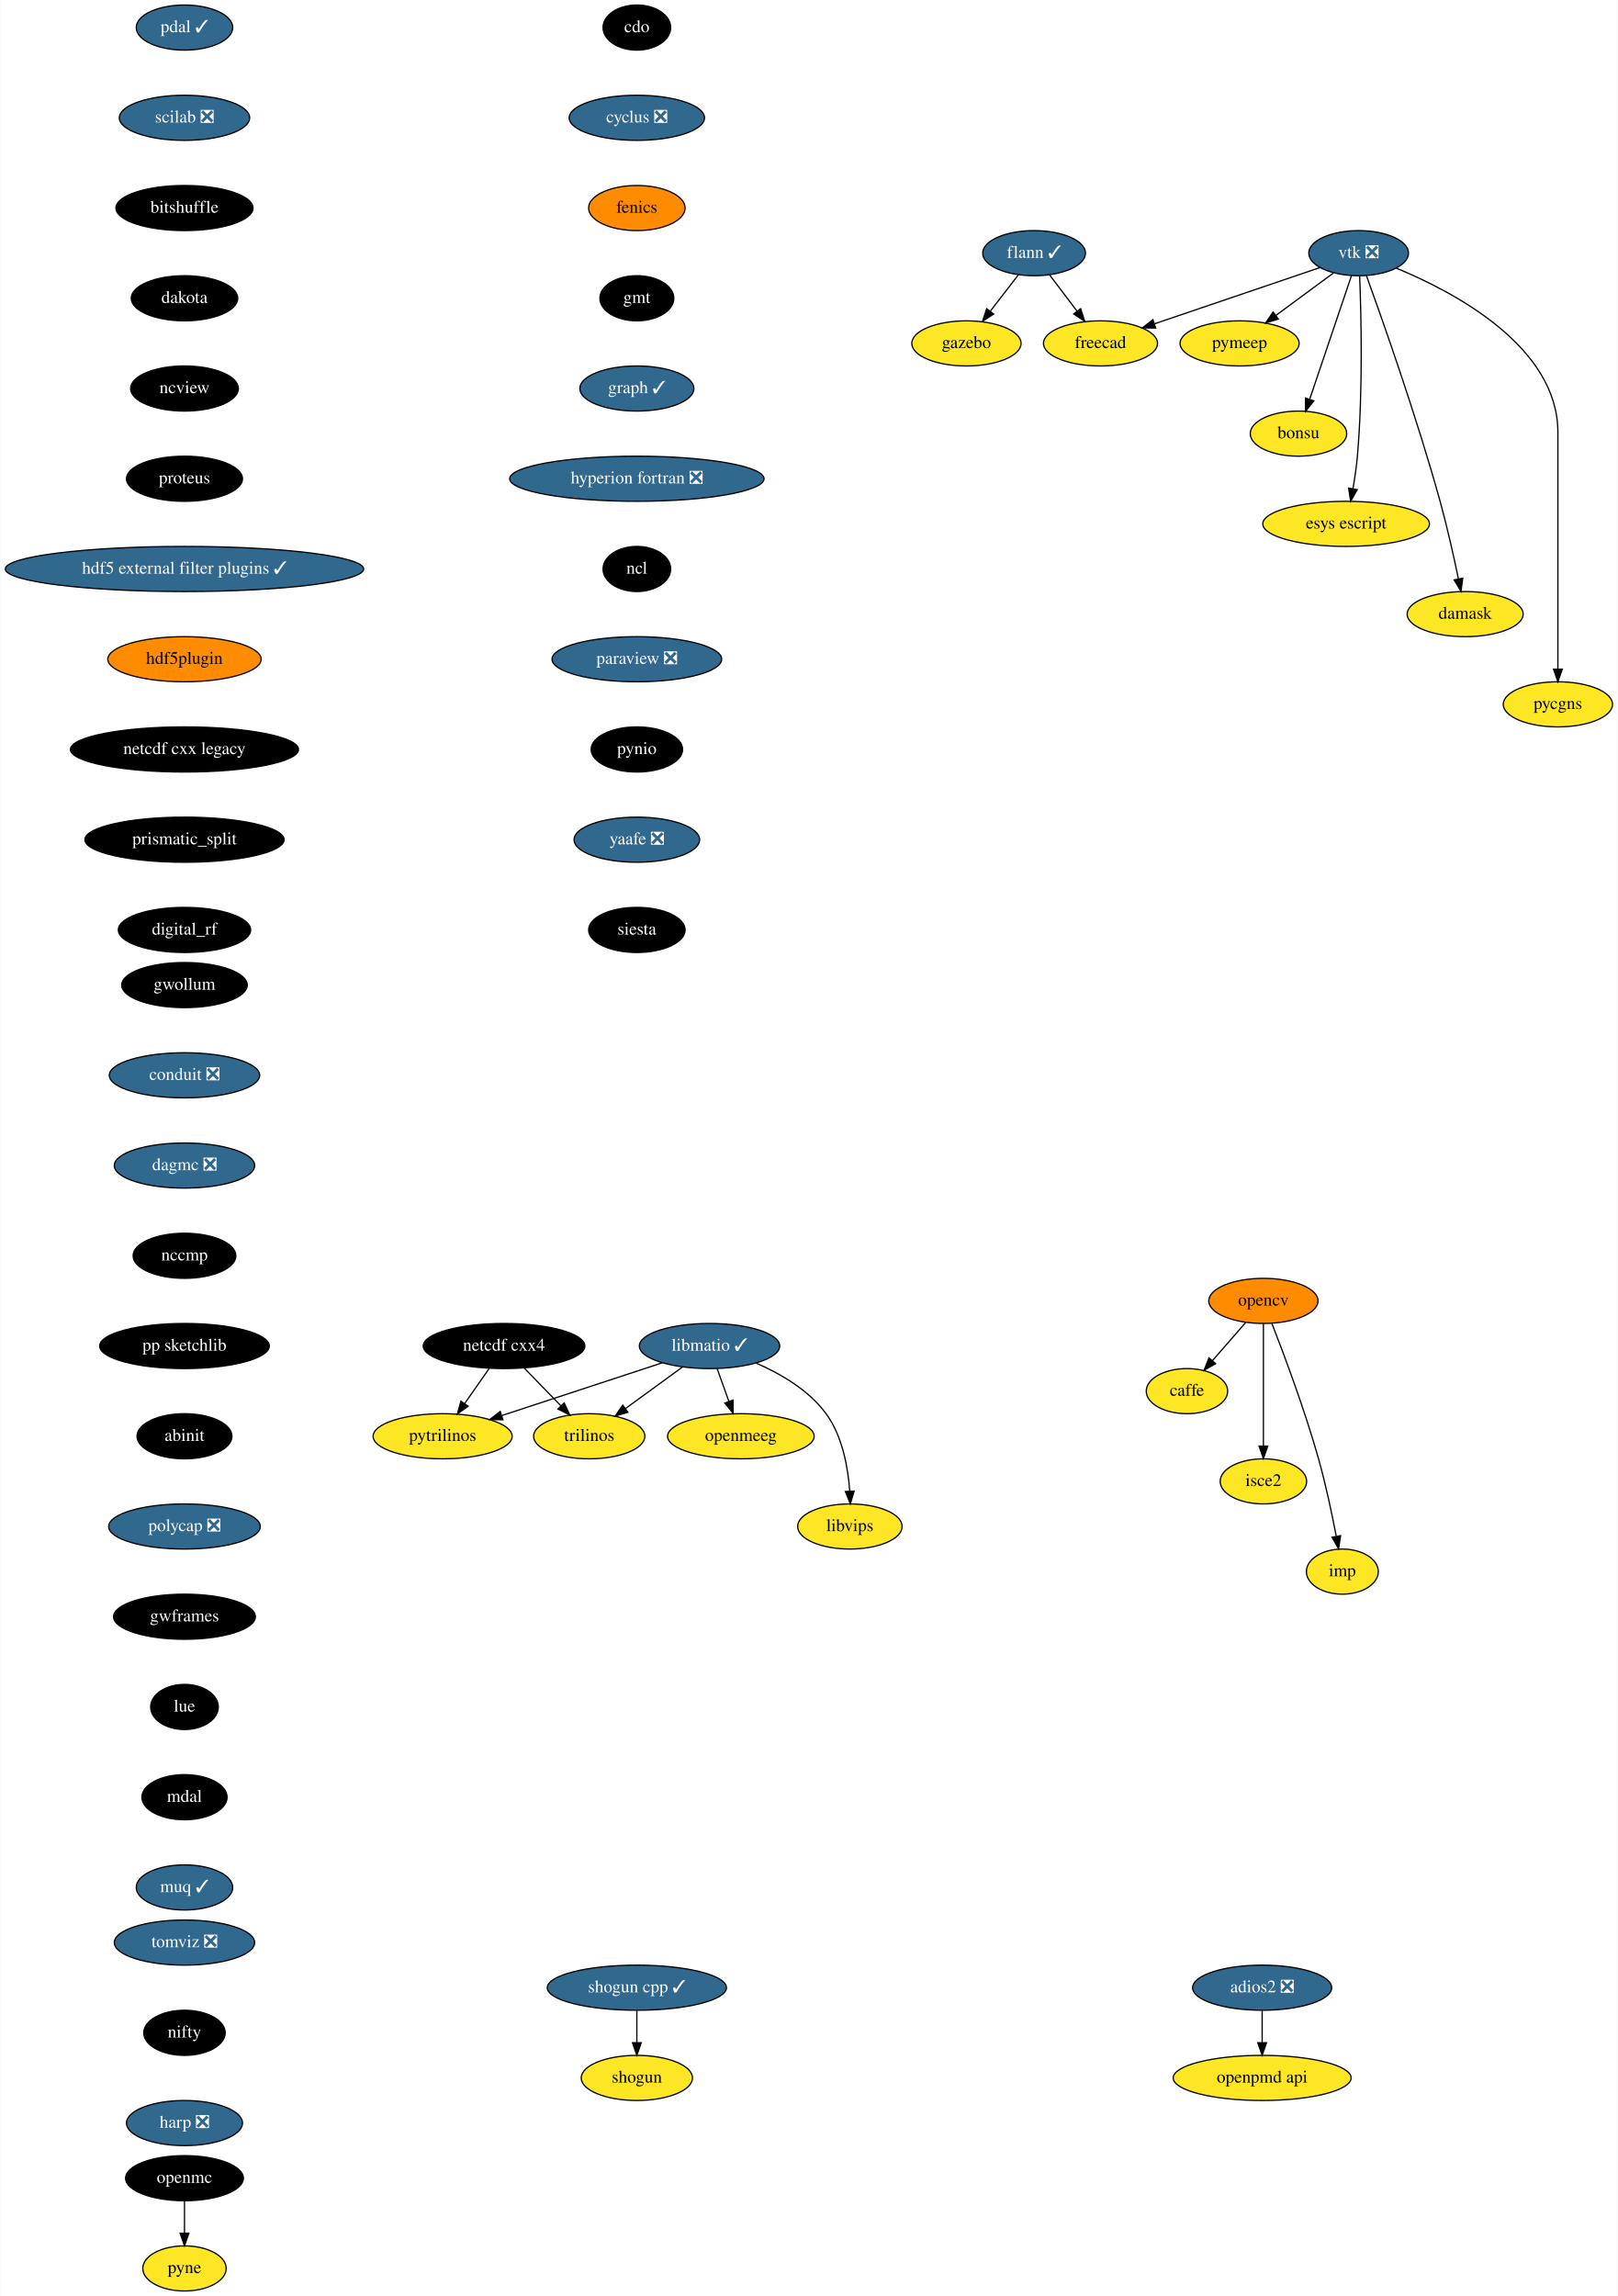
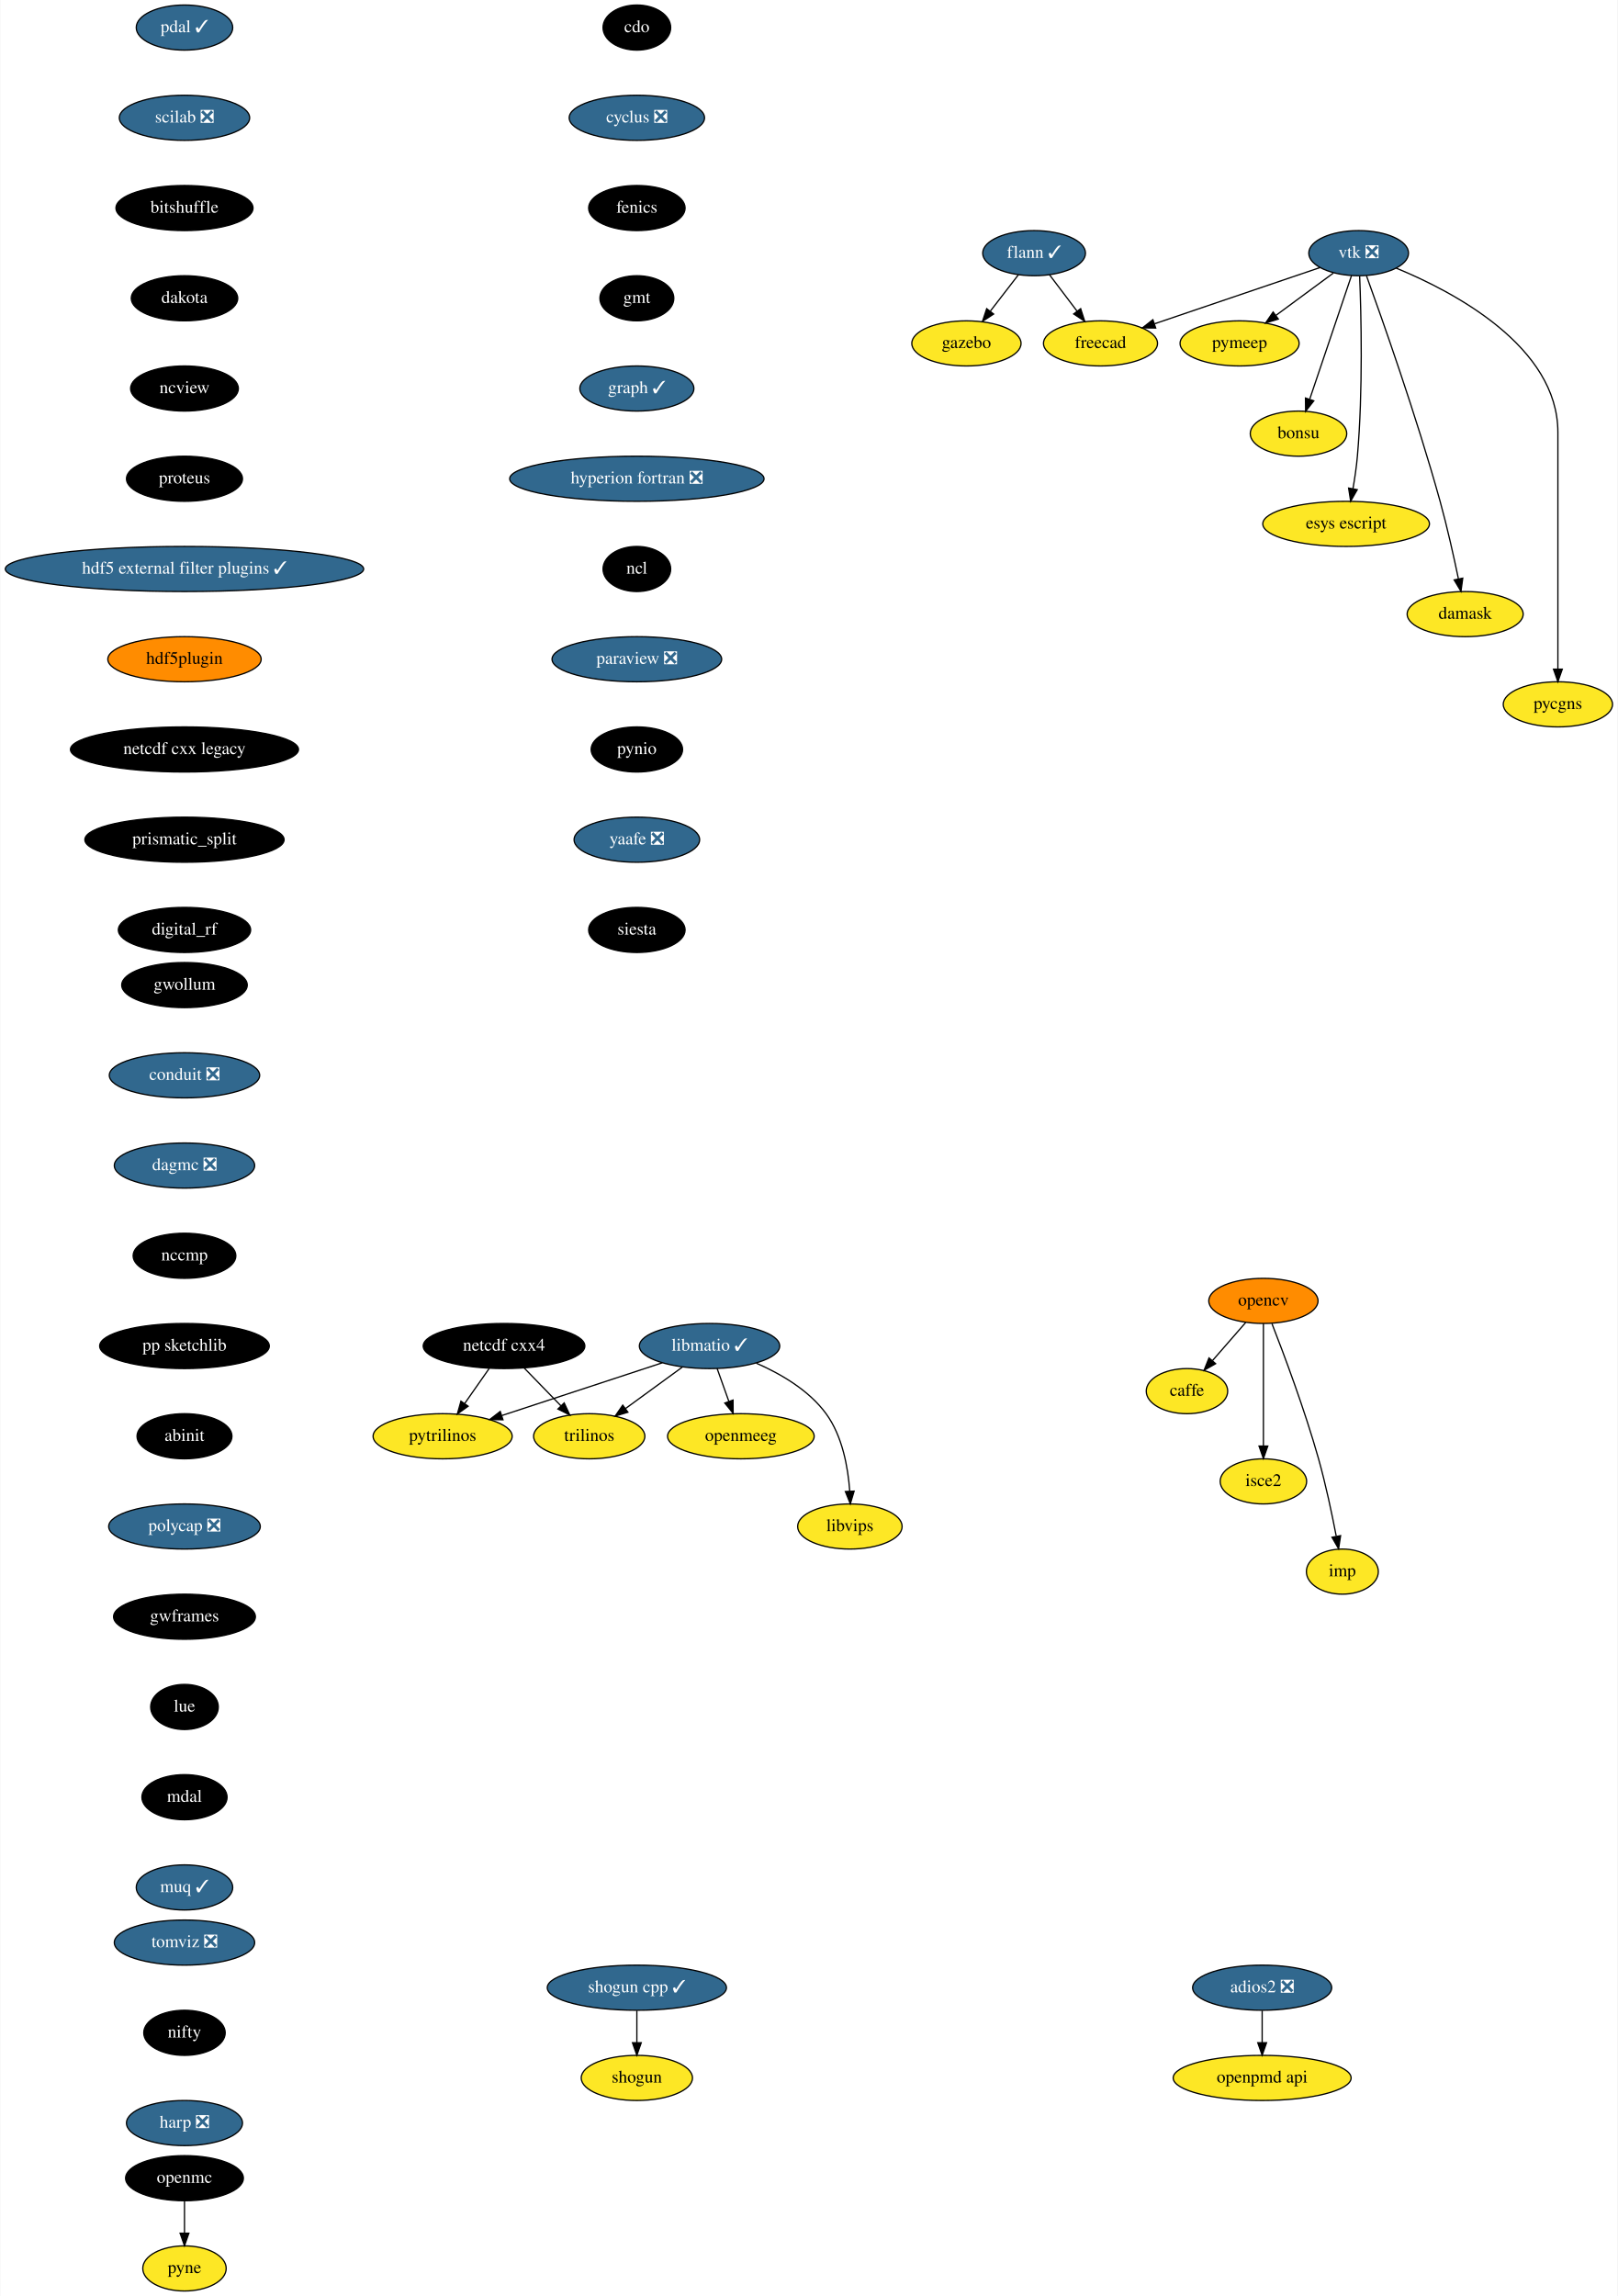
<svg xmlns="http://www.w3.org/2000/svg" xmlns:xlink="http://www.w3.org/1999/xlink" width="1291pt" height="1832pt" viewBox="0.00 0.00 1290.55 1832.00">
  <g id="graph0" class="graph" transform="scale(1 1) rotate(0) translate(4 1828)">
    <polygon fill="white" stroke="transparent" points="-4,4 -4,-1828 1286.55,-1828 1286.55,4 -4,4" />
    <g id="node1" class="node">
      <g id="a_node1">
        <a xlink:href="https://github.com/conda-forge/caffe-feedstock" xlink:title="caffe">
          <ellipse fill="#fde725" stroke="black" cx="943" cy="-718" rx="32.5" ry="18" />
          <text text-anchor="middle" x="943" y="-714.3" font-family="Times,serif" font-size="14.00">caffe</text>
        </a>
      </g>
    </g>
    <g id="node2" class="node">
      <g id="a_node2">
        <a xlink:href="https://github.com/conda-forge/cdo-feedstock" xlink:title="cdo">
          <ellipse fill="#000000" stroke="black" cx="504" cy="-1806" rx="27" ry="18" />
          <text text-anchor="middle" x="504" y="-1802.3" font-family="Times,serif" font-size="14.00" fill="white">cdo</text>
        </a>
      </g>
    </g>
    <g id="node3" class="node">
      <g id="a_node3">
        <a xlink:href="https://github.com/conda-forge/cyclus-feedstock/pull/63" xlink:title="cyclus ❎">
          <ellipse fill="#31688e" stroke="black" cx="504" cy="-1734" rx="54" ry="18" />
          <text text-anchor="middle" x="504" y="-1730.3" font-family="Times,serif" font-size="14.00" fill="white">cyclus ❎</text>
        </a>
      </g>
    </g>
    <g id="node4" class="node">
      <g id="a_node4">
        <a xlink:href="https://github.com/conda-forge/fenics-feedstock" xlink:title="fenics">
-           <ellipse fill="#ff8c00" stroke="black" cx="504" cy="-1662" rx="38.5" ry="18" />
-           <text text-anchor="middle" x="504" y="-1658.3" font-family="Times,serif" font-size="14.00">fenics</text>
+           <ellipse fill="#000000" stroke="black" cx="504" cy="-1662" rx="38.5" ry="18" />
+           <text text-anchor="middle" x="504" y="-1658.3" font-family="Times,serif" font-size="14.00" fill="white">fenics</text>
        </a>
      </g>
    </g>
    <g id="node5" class="node">
      <g id="a_node5">
        <a xlink:href="https://github.com/conda-forge/gmt-feedstock" xlink:title="gmt">
          <ellipse fill="#000000" stroke="black" cx="504" cy="-1590" rx="29.5" ry="18" />
          <text text-anchor="middle" x="504" y="-1586.3" font-family="Times,serif" font-size="14.00" fill="white">gmt</text>
        </a>
      </g>
    </g>
    <g id="node9" class="node">
      <g id="a_node9">
        <a xlink:href="https://github.com/conda-forge/graph-feedstock/pull/6" xlink:title="graph ✓">
          <ellipse fill="#31688e" stroke="black" cx="504" cy="-1518" rx="45.5" ry="18" />
          <text text-anchor="middle" x="504" y="-1514.3" font-family="Times,serif" font-size="14.00" fill="white">graph ✓</text>
        </a>
      </g>
    </g>
    <g id="node6" class="node">
      <g id="a_node6">
        <a xlink:href="https://github.com/conda-forge/flann-feedstock/pull/31" xlink:title="flann ✓">
          <ellipse fill="#31688e" stroke="black" cx="821" cy="-1626" rx="41" ry="18" />
          <text text-anchor="middle" x="821" y="-1622.3" font-family="Times,serif" font-size="14.00" fill="white">flann ✓</text>
        </a>
      </g>
    </g>
    <g id="node7" class="node">
      <g id="a_node7">
        <a xlink:href="https://github.com/conda-forge/freecad-feedstock" xlink:title="freecad">
          <ellipse fill="#fde725" stroke="black" cx="874" cy="-1554" rx="45.5" ry="18" />
          <text text-anchor="middle" x="874" y="-1550.3" font-family="Times,serif" font-size="14.00">freecad</text>
        </a>
      </g>
    </g>
    <g id="edge4" class="edge">
      <path fill="none" stroke="black" d="M833.29,-1608.76C839.82,-1600.14 847.98,-1589.36 855.28,-1579.73" />
      <polygon fill="black" stroke="black" points="858.16,-1581.72 861.41,-1571.63 852.58,-1577.49 858.16,-1581.72" />
    </g>
    <g id="node8" class="node">
      <g id="a_node8">
        <a xlink:href="https://github.com/conda-forge/gazebo-feedstock" xlink:title="gazebo">
          <ellipse fill="#fde725" stroke="black" cx="767" cy="-1554" rx="43.59" ry="18" />
          <text text-anchor="middle" x="767" y="-1550.3" font-family="Times,serif" font-size="14.00">gazebo</text>
        </a>
      </g>
    </g>
    <g id="edge5" class="edge">
      <path fill="none" stroke="black" d="M808.48,-1608.76C801.82,-1600.14 793.51,-1589.36 786.07,-1579.73" />
      <polygon fill="black" stroke="black" points="788.71,-1577.41 779.83,-1571.63 783.17,-1581.69 788.71,-1577.41" />
    </g>
    <g id="node10" class="node">
      <g id="a_node10">
        <a xlink:href="https://github.com/conda-forge/hyperion-fortran-feedstock/pull/20" xlink:title="hyperion fortran ❎">
          <ellipse fill="#31688e" stroke="black" cx="504" cy="-1446" rx="101.5" ry="18" />
          <text text-anchor="middle" x="504" y="-1442.3" font-family="Times,serif" font-size="14.00" fill="white">hyperion fortran ❎</text>
        </a>
      </g>
    </g>
    <g id="node11" class="node">
      <g id="a_node11">
        <a xlink:href="https://github.com/conda-forge/ncl-feedstock" xlink:title="ncl">
          <ellipse fill="#000000" stroke="black" cx="504" cy="-1374" rx="27" ry="18" />
          <text text-anchor="middle" x="504" y="-1370.3" font-family="Times,serif" font-size="14.00" fill="white">ncl</text>
        </a>
      </g>
    </g>
    <g id="node17" class="node">
      <g id="a_node17">
        <a xlink:href="https://github.com/conda-forge/paraview-feedstock/pull/131" xlink:title="paraview ❎">
          <ellipse fill="#31688e" stroke="black" cx="504" cy="-1302" rx="67.69" ry="18" />
          <text text-anchor="middle" x="504" y="-1298.3" font-family="Times,serif" font-size="14.00" fill="white">paraview ❎</text>
        </a>
      </g>
    </g>
    <g id="node12" class="node">
      <g id="a_node12">
        <a xlink:href="https://github.com/conda-forge/libmatio-feedstock/pull/39" xlink:title="libmatio ✓">
          <ellipse fill="#31688e" stroke="black" cx="562" cy="-754" rx="56" ry="18" />
          <text text-anchor="middle" x="562" y="-750.3" font-family="Times,serif" font-size="14.00" fill="white">libmatio ✓</text>
        </a>
      </g>
    </g>
    <g id="node13" class="node">
      <g id="a_node13">
        <a xlink:href="https://github.com/conda-forge/pytrilinos-feedstock" xlink:title="pytrilinos">
          <ellipse fill="#fde725" stroke="black" cx="349" cy="-682" rx="55.49" ry="18" />
          <text text-anchor="middle" x="349" y="-678.3" font-family="Times,serif" font-size="14.00">pytrilinos</text>
        </a>
      </g>
    </g>
    <g id="edge9" class="edge">
      <path fill="none" stroke="black" d="M524.41,-740.65C488.78,-728.94 435.11,-711.3 396.53,-698.62" />
      <polygon fill="black" stroke="black" points="397.16,-695.14 386.57,-695.35 394.98,-701.79 397.16,-695.14" />
    </g>
    <g id="node14" class="node">
      <g id="a_node14">
        <a xlink:href="https://github.com/conda-forge/trilinos-feedstock" xlink:title="trilinos">
          <ellipse fill="#fde725" stroke="black" cx="466" cy="-682" rx="44.39" ry="18" />
          <text text-anchor="middle" x="466" y="-678.3" font-family="Times,serif" font-size="14.00">trilinos</text>
        </a>
      </g>
    </g>
    <g id="edge10" class="edge">
      <path fill="none" stroke="black" d="M540.22,-737.12C526.81,-727.34 509.46,-714.69 494.9,-704.08" />
      <polygon fill="black" stroke="black" points="496.85,-701.17 486.71,-698.1 492.73,-706.82 496.85,-701.17" />
    </g>
    <g id="node15" class="node">
      <g id="a_node15">
        <a xlink:href="https://github.com/conda-forge/openmeeg-feedstock" xlink:title="openmeeg">
          <ellipse fill="#fde725" stroke="black" cx="587" cy="-682" rx="58.5" ry="18" />
          <text text-anchor="middle" x="587" y="-678.3" font-family="Times,serif" font-size="14.00">openmeeg</text>
        </a>
      </g>
    </g>
    <g id="edge11" class="edge">
      <path fill="none" stroke="black" d="M568.05,-736.05C570.87,-728.18 574.28,-718.62 577.43,-709.79" />
      <polygon fill="black" stroke="black" points="580.76,-710.87 580.83,-700.28 574.17,-708.52 580.76,-710.87" />
    </g>
    <g id="node16" class="node">
      <g id="a_node16">
        <a xlink:href="https://github.com/conda-forge/libvips-feedstock" xlink:title="libvips">
          <ellipse fill="#fde725" stroke="black" cx="674" cy="-610" rx="41.69" ry="18" />
          <text text-anchor="middle" x="674" y="-606.3" font-family="Times,serif" font-size="14.00">libvips</text>
        </a>
      </g>
    </g>
    <g id="edge12" class="edge">
      <path fill="none" stroke="black" d="M599.36,-740.3C618.79,-731.82 641.28,-718.75 655,-700 668.08,-682.11 672.53,-657.11 673.88,-638.16" />
      <polygon fill="black" stroke="black" points="677.38,-638.22 674.36,-628.07 670.39,-637.9 677.38,-638.22" />
    </g>
    <g id="node24" class="node">
      <g id="a_node24">
        <a xlink:href="https://github.com/conda-forge/pynio-feedstock" xlink:title="pynio">
          <ellipse fill="#000000" stroke="black" cx="504" cy="-1230" rx="36.5" ry="18" />
          <text text-anchor="middle" x="504" y="-1226.3" font-family="Times,serif" font-size="14.00" fill="white">pynio</text>
        </a>
      </g>
    </g>
    <g id="node18" class="node">
      <g id="a_node18">
        <a xlink:href="https://github.com/conda-forge/netcdf-cxx4-feedstock" xlink:title="netcdf cxx4">
          <ellipse fill="#000000" stroke="black" cx="398" cy="-754" rx="64.5" ry="18" />
          <text text-anchor="middle" x="398" y="-750.3" font-family="Times,serif" font-size="14.00" fill="white">netcdf cxx4</text>
        </a>
      </g>
    </g>
    <g id="edge14" class="edge">
      <path fill="none" stroke="black" d="M386.14,-736.05C380.3,-727.71 373.14,-717.49 366.68,-708.25" />
      <polygon fill="black" stroke="black" points="369.35,-705.97 360.75,-699.79 363.62,-709.99 369.35,-705.97" />
    </g>
    <g id="edge15" class="edge">
      <path fill="none" stroke="black" d="M414.12,-736.41C422.88,-727.39 433.86,-716.09 443.46,-706.21" />
      <polygon fill="black" stroke="black" points="446.01,-708.6 450.47,-698.99 440.99,-703.72 446.01,-708.6" />
    </g>
    <g id="node19" class="node">
      <g id="a_node19">
        <a xlink:href="https://github.com/conda-forge/opencv-feedstock" xlink:title="opencv">
          <ellipse fill="#ff8c00" stroke="black" cx="1004" cy="-790" rx="43.59" ry="18" />
          <text text-anchor="middle" x="1004" y="-786.3" font-family="Times,serif" font-size="14.00">opencv</text>
        </a>
      </g>
    </g>
    <g id="edge16" class="edge">
      <path fill="none" stroke="black" d="M989.85,-772.76C981.96,-763.71 972.01,-752.29 963.3,-742.3" />
      <polygon fill="black" stroke="black" points="965.86,-739.91 956.65,-734.67 960.58,-744.5 965.86,-739.91" />
    </g>
    <g id="node20" class="node">
      <g id="a_node20">
        <a xlink:href="https://github.com/conda-forge/isce2-feedstock" xlink:title="isce2">
          <ellipse fill="#fde725" stroke="black" cx="1004" cy="-646" rx="34.5" ry="18" />
          <text text-anchor="middle" x="1004" y="-642.3" font-family="Times,serif" font-size="14.00">isce2</text>
        </a>
      </g>
    </g>
    <g id="edge17" class="edge">
      <path fill="none" stroke="black" d="M1004,-771.87C1004,-747.67 1004,-703.21 1004,-674.39" />
      <polygon fill="black" stroke="black" points="1007.5,-674.19 1004,-664.19 1000.5,-674.19 1007.5,-674.19" />
    </g>
    <g id="node21" class="node">
      <g id="a_node21">
        <a xlink:href="https://github.com/conda-forge/imp-feedstock" xlink:title="imp">
          <ellipse fill="#fde725" stroke="black" cx="1067" cy="-574" rx="28.7" ry="18" />
          <text text-anchor="middle" x="1067" y="-570.3" font-family="Times,serif" font-size="14.00">imp</text>
        </a>
      </g>
    </g>
    <g id="edge18" class="edge">
      <path fill="none" stroke="black" d="M1010.83,-771.83C1020.16,-747.95 1036.97,-703.2 1048,-664 1053.74,-643.6 1058.68,-620.14 1062.09,-602.43" />
      <polygon fill="black" stroke="black" points="1065.6,-602.69 1064,-592.22 1058.72,-601.4 1065.6,-602.69" />
    </g>
    <g id="node22" class="node">
      <g id="a_node22">
        <a xlink:href="https://github.com/conda-forge/openmc-feedstock" xlink:title="openmc">
          <ellipse fill="#000000" stroke="black" cx="143" cy="-90" rx="47" ry="18" />
          <text text-anchor="middle" x="143" y="-86.3" font-family="Times,serif" font-size="14.00" fill="white">openmc</text>
        </a>
      </g>
    </g>
    <g id="node23" class="node">
      <g id="a_node23">
        <a xlink:href="https://github.com/conda-forge/pyne-feedstock" xlink:title="pyne">
          <ellipse fill="#fde725" stroke="black" cx="143" cy="-18" rx="33.29" ry="18" />
          <text text-anchor="middle" x="143" y="-14.3" font-family="Times,serif" font-size="14.00">pyne</text>
        </a>
      </g>
    </g>
    <g id="edge19" class="edge">
      <path fill="none" stroke="black" d="M143,-71.7C143,-63.98 143,-54.71 143,-46.11" />
      <polygon fill="black" stroke="black" points="146.5,-46.1 143,-36.1 139.5,-46.1 146.5,-46.1" />
    </g>
    <g id="node25" class="node">
      <g id="a_node25">
        <a xlink:href="https://github.com/conda-forge/yaafe-feedstock/pull/15" xlink:title="yaafe ❎">
          <ellipse fill="#31688e" stroke="black" cx="504" cy="-1158" rx="50.09" ry="18" />
          <text text-anchor="middle" x="504" y="-1154.3" font-family="Times,serif" font-size="14.00" fill="white">yaafe ❎</text>
        </a>
      </g>
    </g>
    <g id="node28" class="node">
      <g id="a_node28">
        <a xlink:href="https://github.com/conda-forge/siesta-feedstock" xlink:title="siesta">
          <ellipse fill="#000000" stroke="black" cx="504" cy="-1086" rx="38.5" ry="18" />
          <text text-anchor="middle" x="504" y="-1082.3" font-family="Times,serif" font-size="14.00" fill="white">siesta</text>
        </a>
      </g>
    </g>
    <g id="node26" class="node">
      <g id="a_node26">
        <a xlink:href="https://github.com/conda-forge/shogun-feedstock" xlink:title="shogun">
          <ellipse fill="#fde725" stroke="black" cx="504" cy="-170" rx="44.39" ry="18" />
          <text text-anchor="middle" x="504" y="-166.3" font-family="Times,serif" font-size="14.00">shogun</text>
        </a>
      </g>
    </g>
    <g id="node27" class="node">
      <g id="a_node27">
        <a xlink:href="https://github.com/conda-forge/shogun-cpp-feedstock/pull/47" xlink:title="shogun cpp ✓">
          <ellipse fill="#31688e" stroke="black" cx="504" cy="-242" rx="71.5" ry="18" />
          <text text-anchor="middle" x="504" y="-238.3" font-family="Times,serif" font-size="14.00" fill="white">shogun cpp ✓</text>
        </a>
      </g>
    </g>
    <g id="edge22" class="edge">
      <path fill="none" stroke="black" d="M504,-223.7C504,-215.98 504,-206.71 504,-198.11" />
      <polygon fill="black" stroke="black" points="507.5,-198.1 504,-188.1 500.5,-198.1 507.5,-198.1" />
    </g>
    <g id="node29" class="node">
      <g id="a_node29">
        <a xlink:href="https://github.com/conda-forge/vtk-feedstock/pull/203" xlink:title="vtk ❎">
          <ellipse fill="#31688e" stroke="black" cx="1080" cy="-1626" rx="39.79" ry="18" />
          <text text-anchor="middle" x="1080" y="-1622.3" font-family="Times,serif" font-size="14.00" fill="white">vtk ❎</text>
        </a>
      </g>
    </g>
    <g id="edge24" class="edge">
      <path fill="none" stroke="black" d="M1049.16,-1614.52C1014.08,-1602.6 956.57,-1583.06 917.08,-1569.64" />
      <polygon fill="black" stroke="black" points="918.04,-1566.27 907.45,-1566.37 915.79,-1572.9 918.04,-1566.27" />
    </g>
    <g id="node30" class="node">
      <g id="a_node30">
        <a xlink:href="https://github.com/conda-forge/pymeep-feedstock" xlink:title="pymeep">
          <ellipse fill="#fde725" stroke="black" cx="985" cy="-1554" rx="47.5" ry="18" />
          <text text-anchor="middle" x="985" y="-1550.3" font-family="Times,serif" font-size="14.00">pymeep</text>
        </a>
      </g>
    </g>
    <g id="edge25" class="edge">
      <path fill="none" stroke="black" d="M1059.85,-1610.15C1046.56,-1600.36 1028.93,-1587.37 1014.12,-1576.45" />
      <polygon fill="black" stroke="black" points="1015.9,-1573.42 1005.77,-1570.31 1011.75,-1579.06 1015.9,-1573.42" />
    </g>
    <g id="node31" class="node">
      <g id="a_node31">
        <a xlink:href="https://github.com/conda-forge/bonsu-feedstock" xlink:title="bonsu">
          <ellipse fill="#fde725" stroke="black" cx="1032" cy="-1482" rx="38.5" ry="18" />
          <text text-anchor="middle" x="1032" y="-1478.3" font-family="Times,serif" font-size="14.00">bonsu</text>
        </a>
      </g>
    </g>
    <g id="edge26" class="edge">
      <path fill="none" stroke="black" d="M1074.31,-1608.15C1066.08,-1583.81 1050.78,-1538.57 1041.01,-1509.67" />
      <polygon fill="black" stroke="black" points="1044.21,-1508.18 1037.69,-1499.82 1037.57,-1510.42 1044.21,-1508.18" />
    </g>
    <g id="node32" class="node">
      <g id="a_node32">
        <a xlink:href="https://github.com/conda-forge/esys-escript-feedstock" xlink:title="esys escript">
          <ellipse fill="#fde725" stroke="black" cx="1070" cy="-1410" rx="66.5" ry="18" />
          <text text-anchor="middle" x="1070" y="-1406.3" font-family="Times,serif" font-size="14.00">esys escript</text>
        </a>
      </g>
    </g>
    <g id="edge27" class="edge">
      <path fill="none" stroke="black" d="M1080.81,-1607.56C1081.99,-1577.98 1083.55,-1516.07 1079,-1464 1078.26,-1455.5 1076.9,-1446.31 1075.46,-1438.02" />
      <polygon fill="black" stroke="black" points="1078.88,-1437.29 1073.63,-1428.09 1072,-1438.56 1078.88,-1437.29" />
    </g>
    <g id="node33" class="node">
      <g id="a_node33">
        <a xlink:href="https://github.com/conda-forge/damask-feedstock" xlink:title="damask">
          <ellipse fill="#fde725" stroke="black" cx="1165" cy="-1338" rx="46.29" ry="18" />
          <text text-anchor="middle" x="1165" y="-1334.3" font-family="Times,serif" font-size="14.00">damask</text>
        </a>
      </g>
    </g>
    <g id="edge28" class="edge">
      <path fill="none" stroke="black" d="M1086.22,-1608.04C1098.51,-1574.16 1126.32,-1495.51 1145,-1428 1150.66,-1407.52 1155.88,-1384.07 1159.57,-1366.38" />
      <polygon fill="black" stroke="black" points="1163.08,-1366.68 1161.66,-1356.19 1156.22,-1365.28 1163.08,-1366.68" />
    </g>
    <g id="node34" class="node">
      <g id="a_node34">
        <a xlink:href="https://github.com/conda-forge/pycgns-feedstock" xlink:title="pycgns">
          <ellipse fill="#fde725" stroke="black" cx="1239" cy="-1266" rx="43.59" ry="18" />
          <text text-anchor="middle" x="1239" y="-1262.3" font-family="Times,serif" font-size="14.00">pycgns</text>
        </a>
      </g>
    </g>
    <g id="edge29" class="edge">
      <path fill="none" stroke="black" d="M1109.91,-1614.09C1155.97,-1595.14 1239,-1551.47 1239,-1483 1239,-1483 1239,-1483 1239,-1409 1239,-1369 1239,-1322.65 1239,-1294.08" />
      <polygon fill="black" stroke="black" points="1242.5,-1294.05 1239,-1284.05 1235.5,-1294.05 1242.5,-1294.05" />
    </g>
    <g id="node35" class="node">
      <g id="a_node35">
        <a xlink:href="https://github.com/conda-forge/pdal-feedstock/pull/140" xlink:title="pdal ✓">
          <ellipse fill="#31688e" stroke="black" cx="143" cy="-1806" rx="38.5" ry="18" />
          <text text-anchor="middle" x="143" y="-1802.3" font-family="Times,serif" font-size="14.00" fill="white">pdal ✓</text>
        </a>
      </g>
    </g>
    <g id="node36" class="node">
      <g id="a_node36">
        <a xlink:href="https://github.com/conda-forge/scilab-feedstock/pull/25" xlink:title="scilab ❎">
          <ellipse fill="#31688e" stroke="black" cx="143" cy="-1734" rx="52" ry="18" />
          <text text-anchor="middle" x="143" y="-1730.3" font-family="Times,serif" font-size="14.00" fill="white">scilab ❎</text>
        </a>
      </g>
    </g>
    <g id="node38" class="node">
      <g id="a_node38">
        <a xlink:href="https://github.com/conda-forge/bitshuffle-feedstock" xlink:title="bitshuffle">
          <ellipse fill="#000000" stroke="black" cx="143" cy="-1662" rx="54.69" ry="18" />
          <text text-anchor="middle" x="143" y="-1658.3" font-family="Times,serif" font-size="14.00" fill="white">bitshuffle</text>
        </a>
      </g>
    </g>
    <g id="node37" class="node">
      <g id="a_node37">
        <a xlink:href="https://github.com/conda-forge/openpmd-api-feedstock" xlink:title="openpmd api">
          <ellipse fill="#fde725" stroke="black" cx="1003" cy="-170" rx="71" ry="18" />
          <text text-anchor="middle" x="1003" y="-166.3" font-family="Times,serif" font-size="14.00">openpmd api</text>
        </a>
      </g>
    </g>
    <g id="node39" class="node">
      <g id="a_node39">
        <a xlink:href="https://github.com/conda-forge/dakota-feedstock" xlink:title="dakota">
          <ellipse fill="#000000" stroke="black" cx="143" cy="-1590" rx="42.49" ry="18" />
          <text text-anchor="middle" x="143" y="-1586.3" font-family="Times,serif" font-size="14.00" fill="white">dakota</text>
        </a>
      </g>
    </g>
    <g id="node41" class="node">
      <g id="a_node41">
        <a xlink:href="https://github.com/conda-forge/ncview-feedstock" xlink:title="ncview">
          <ellipse fill="#000000" stroke="black" cx="143" cy="-1518" rx="43" ry="18" />
          <text text-anchor="middle" x="143" y="-1514.3" font-family="Times,serif" font-size="14.00" fill="white">ncview</text>
        </a>
      </g>
    </g>
    <g id="node40" class="node">
      <g id="a_node40">
        <a xlink:href="https://github.com/conda-forge/adios2-feedstock/pull/33" xlink:title="adios2 ❎">
          <ellipse fill="#31688e" stroke="black" cx="1003" cy="-242" rx="55.49" ry="18" />
          <text text-anchor="middle" x="1003" y="-238.3" font-family="Times,serif" font-size="14.00" fill="white">adios2 ❎</text>
        </a>
      </g>
    </g>
    <g id="edge33" class="edge">
      <path fill="none" stroke="black" d="M1003,-223.7C1003,-215.98 1003,-206.71 1003,-198.11" />
      <polygon fill="black" stroke="black" points="1006.5,-198.1 1003,-188.1 999.5,-198.1 1006.5,-198.1" />
    </g>
    <g id="node42" class="node">
      <g id="a_node42">
        <a xlink:href="https://github.com/conda-forge/proteus-feedstock" xlink:title="proteus">
          <ellipse fill="#000000" stroke="black" cx="143" cy="-1446" rx="46.29" ry="18" />
          <text text-anchor="middle" x="143" y="-1442.3" font-family="Times,serif" font-size="14.00" fill="white">proteus</text>
        </a>
      </g>
    </g>
    <g id="node43" class="node">
      <g id="a_node43">
        <a xlink:href="https://github.com/conda-forge/hdf5-external-filter-plugins-feedstock/pull/12" xlink:title="hdf5 external filter plugins ✓">
          <ellipse fill="#31688e" stroke="black" cx="143" cy="-1374" rx="143" ry="18" />
          <text text-anchor="middle" x="143" y="-1370.3" font-family="Times,serif" font-size="14.00" fill="white">hdf5 external filter plugins ✓</text>
        </a>
      </g>
    </g>
    <g id="node44" class="node">
      <g id="a_node44">
        <a xlink:href="https://github.com/conda-forge/hdf5plugin-feedstock" xlink:title="hdf5plugin">
          <ellipse fill="#ff8c00" stroke="black" cx="143" cy="-1302" rx="61.19" ry="18" />
          <text text-anchor="middle" x="143" y="-1298.3" font-family="Times,serif" font-size="14.00">hdf5plugin</text>
        </a>
      </g>
    </g>
    <g id="node45" class="node">
      <g id="a_node45">
        <a xlink:href="https://github.com/conda-forge/netcdf-cxx-legacy-feedstock" xlink:title="netcdf cxx legacy">
          <ellipse fill="#000000" stroke="black" cx="143" cy="-1230" rx="91" ry="18" />
          <text text-anchor="middle" x="143" y="-1226.3" font-family="Times,serif" font-size="14.00" fill="white">netcdf cxx legacy</text>
        </a>
      </g>
    </g>
    <g id="node46" class="node">
      <g id="a_node46">
        <a xlink:href="https://github.com/conda-forge/prismatic_split-feedstock" xlink:title="prismatic_split">
          <ellipse fill="#000000" stroke="black" cx="143" cy="-1158" rx="79.5" ry="18" />
          <text text-anchor="middle" x="143" y="-1154.3" font-family="Times,serif" font-size="14.00" fill="white">prismatic_split</text>
        </a>
      </g>
    </g>
    <g id="node47" class="node">
      <g id="a_node47">
        <a xlink:href="https://github.com/conda-forge/digital_rf-feedstock" xlink:title="digital_rf">
          <ellipse fill="#000000" stroke="black" cx="143" cy="-1086" rx="52.79" ry="18" />
          <text text-anchor="middle" x="143" y="-1082.3" font-family="Times,serif" font-size="14.00" fill="white">digital_rf</text>
        </a>
      </g>
    </g>
    <g id="node48" class="node">
      <g id="a_node48">
        <a xlink:href="https://github.com/conda-forge/gwollum-feedstock" xlink:title="gwollum">
          <ellipse fill="#000000" stroke="black" cx="143" cy="-1042" rx="50.09" ry="18" />
          <text text-anchor="middle" x="143" y="-1038.3" font-family="Times,serif" font-size="14.00" fill="white">gwollum</text>
        </a>
      </g>
    </g>
    <g id="node49" class="node">
      <g id="a_node49">
        <a xlink:href="https://github.com/conda-forge/conduit-feedstock/pull/14" xlink:title="conduit ❎">
          <ellipse fill="#31688e" stroke="black" cx="143" cy="-970" rx="60" ry="18" />
          <text text-anchor="middle" x="143" y="-966.3" font-family="Times,serif" font-size="14.00" fill="white">conduit ❎</text>
        </a>
      </g>
    </g>
    <g id="node50" class="node">
      <g id="a_node50">
        <a xlink:href="https://github.com/conda-forge/dagmc-feedstock/pull/5" xlink:title="dagmc ❎">
          <ellipse fill="#31688e" stroke="black" cx="143" cy="-898" rx="56" ry="18" />
          <text text-anchor="middle" x="143" y="-894.3" font-family="Times,serif" font-size="14.00" fill="white">dagmc ❎</text>
        </a>
      </g>
    </g>
    <g id="node51" class="node">
      <g id="a_node51">
        <a xlink:href="https://github.com/conda-forge/nccmp-feedstock" xlink:title="nccmp">
          <ellipse fill="#000000" stroke="black" cx="143" cy="-826" rx="41" ry="18" />
          <text text-anchor="middle" x="143" y="-822.3" font-family="Times,serif" font-size="14.00" fill="white">nccmp</text>
        </a>
      </g>
    </g>
    <g id="node52" class="node">
      <g id="a_node52">
        <a xlink:href="https://github.com/conda-forge/pp-sketchlib-feedstock" xlink:title="pp sketchlib">
          <ellipse fill="#000000" stroke="black" cx="143" cy="-754" rx="67.69" ry="18" />
          <text text-anchor="middle" x="143" y="-750.3" font-family="Times,serif" font-size="14.00" fill="white">pp sketchlib</text>
        </a>
      </g>
    </g>
    <g id="node53" class="node">
      <g id="a_node53">
        <a xlink:href="https://github.com/conda-forge/abinit-feedstock" xlink:title="abinit">
          <ellipse fill="#000000" stroke="black" cx="143" cy="-682" rx="37.89" ry="18" />
          <text text-anchor="middle" x="143" y="-678.3" font-family="Times,serif" font-size="14.00" fill="white">abinit</text>
        </a>
      </g>
    </g>
    <g id="node54" class="node">
      <g id="a_node54">
        <a xlink:href="https://github.com/conda-forge/polycap-feedstock/pull/10" xlink:title="polycap ❎">
          <ellipse fill="#31688e" stroke="black" cx="143" cy="-610" rx="60.5" ry="18" />
          <text text-anchor="middle" x="143" y="-606.3" font-family="Times,serif" font-size="14.00" fill="white">polycap ❎</text>
        </a>
      </g>
    </g>
    <g id="node55" class="node">
      <g id="a_node55">
        <a xlink:href="https://github.com/conda-forge/gwframes-feedstock" xlink:title="gwframes">
          <ellipse fill="#000000" stroke="black" cx="143" cy="-538" rx="56.59" ry="18" />
          <text text-anchor="middle" x="143" y="-534.3" font-family="Times,serif" font-size="14.00" fill="white">gwframes</text>
        </a>
      </g>
    </g>
    <g id="node56" class="node">
      <g id="a_node56">
        <a xlink:href="https://github.com/conda-forge/lue-feedstock" xlink:title="lue">
          <ellipse fill="#000000" stroke="black" cx="143" cy="-466" rx="27" ry="18" />
          <text text-anchor="middle" x="143" y="-462.3" font-family="Times,serif" font-size="14.00" fill="white">lue</text>
        </a>
      </g>
    </g>
    <g id="node57" class="node">
      <g id="a_node57">
        <a xlink:href="https://github.com/conda-forge/mdal-feedstock" xlink:title="mdal">
          <ellipse fill="#000000" stroke="black" cx="143" cy="-394" rx="34" ry="18" />
          <text text-anchor="middle" x="143" y="-390.3" font-family="Times,serif" font-size="14.00" fill="white">mdal</text>
        </a>
      </g>
    </g>
    <g id="node58" class="node">
      <g id="a_node58">
        <a xlink:href="https://github.com/conda-forge/muq-feedstock/pull/16" xlink:title="muq ✓">
          <ellipse fill="#31688e" stroke="black" cx="143" cy="-322" rx="38.5" ry="18" />
          <text text-anchor="middle" x="143" y="-318.3" font-family="Times,serif" font-size="14.00" fill="white">muq ✓</text>
        </a>
      </g>
    </g>
    <g id="node59" class="node">
      <g id="a_node59">
        <a xlink:href="https://github.com/conda-forge/tomviz-feedstock/pull/10" xlink:title="tomviz ❎">
          <ellipse fill="#31688e" stroke="black" cx="143" cy="-278" rx="56" ry="18" />
          <text text-anchor="middle" x="143" y="-274.3" font-family="Times,serif" font-size="14.00" fill="white">tomviz ❎</text>
        </a>
      </g>
    </g>
    <g id="node60" class="node">
      <g id="a_node60">
        <a xlink:href="https://github.com/conda-forge/nifty-feedstock" xlink:title="nifty">
          <ellipse fill="#000000" stroke="black" cx="143" cy="-206" rx="32.5" ry="18" />
          <text text-anchor="middle" x="143" y="-202.3" font-family="Times,serif" font-size="14.00" fill="white">nifty</text>
        </a>
      </g>
    </g>
    <g id="node61" class="node">
      <g id="a_node61">
        <a xlink:href="https://github.com/conda-forge/harp-feedstock/pull/7" xlink:title="harp ❎">
          <ellipse fill="#31688e" stroke="black" cx="143" cy="-134" rx="46.29" ry="18" />
          <text text-anchor="middle" x="143" y="-130.3" font-family="Times,serif" font-size="14.00" fill="white">harp ❎</text>
        </a>
      </g>
    </g>
  </g>
</svg>
